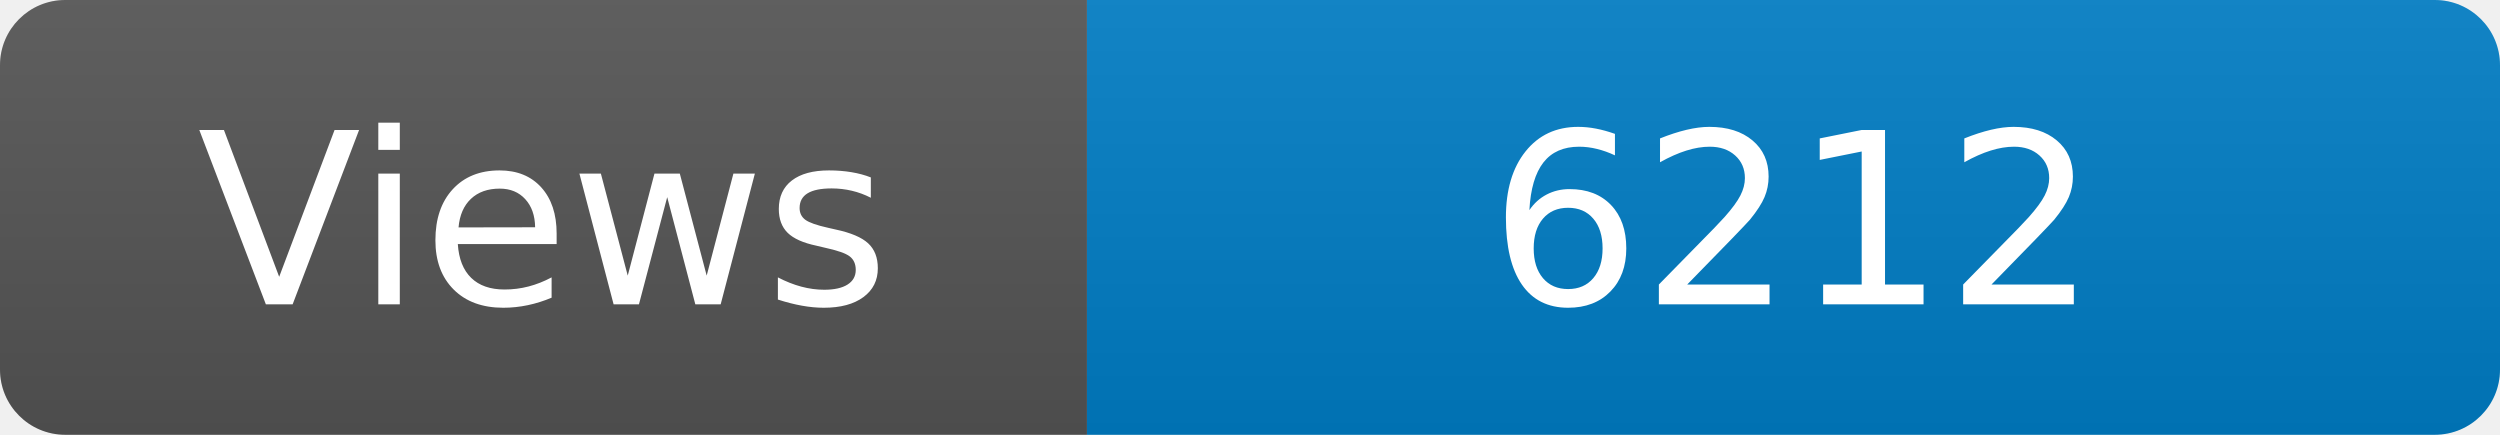
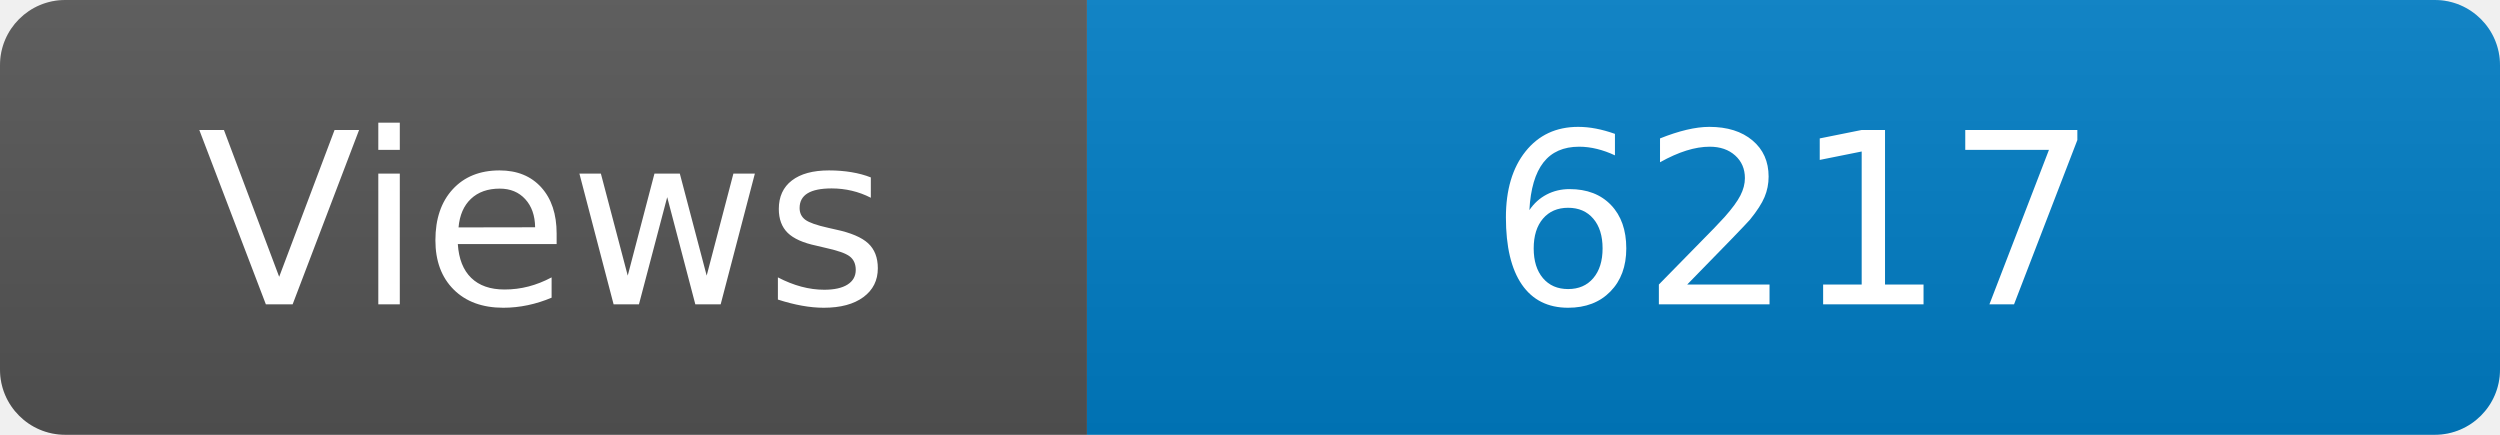
<svg xmlns="http://www.w3.org/2000/svg" width="115" height="20" role="img" aria-label="Maintained?: yes">
  <linearGradient id="s" x2="0" y2="100%">
    <stop offset="0" stop-color="#bbb" stop-opacity=".1" />
    <stop offset="1" stop-opacity=".1" />
  </linearGradient>
  <clipPath id="r">
    <rect width="115" height="20" rx="3" fill="#fff" />
  </clipPath>
  <g clip-path="url(#r)">
    <rect width="50" height="20" fill="#555" />
    <rect x="50" width="160" height="20" fill="#007ec6" />
    <rect width="115" height="20" fill="url(#s)" />
  </g>
  <g fill="#fff" text-anchor="middle" font-family="Verdana,Geneva,DejaVu Sans,sans-serif" font-size="110">
    <text x="250" y="140" transform="scale(.1)" fill="#fff">Views</text>
-     <text x="825" y="140" transform="scale(.1)" fill="#fff">6212</text>
+     <text x="825" y="140" transform="scale(.1)" fill="#fff">6217</text>
  </g>
</svg>
